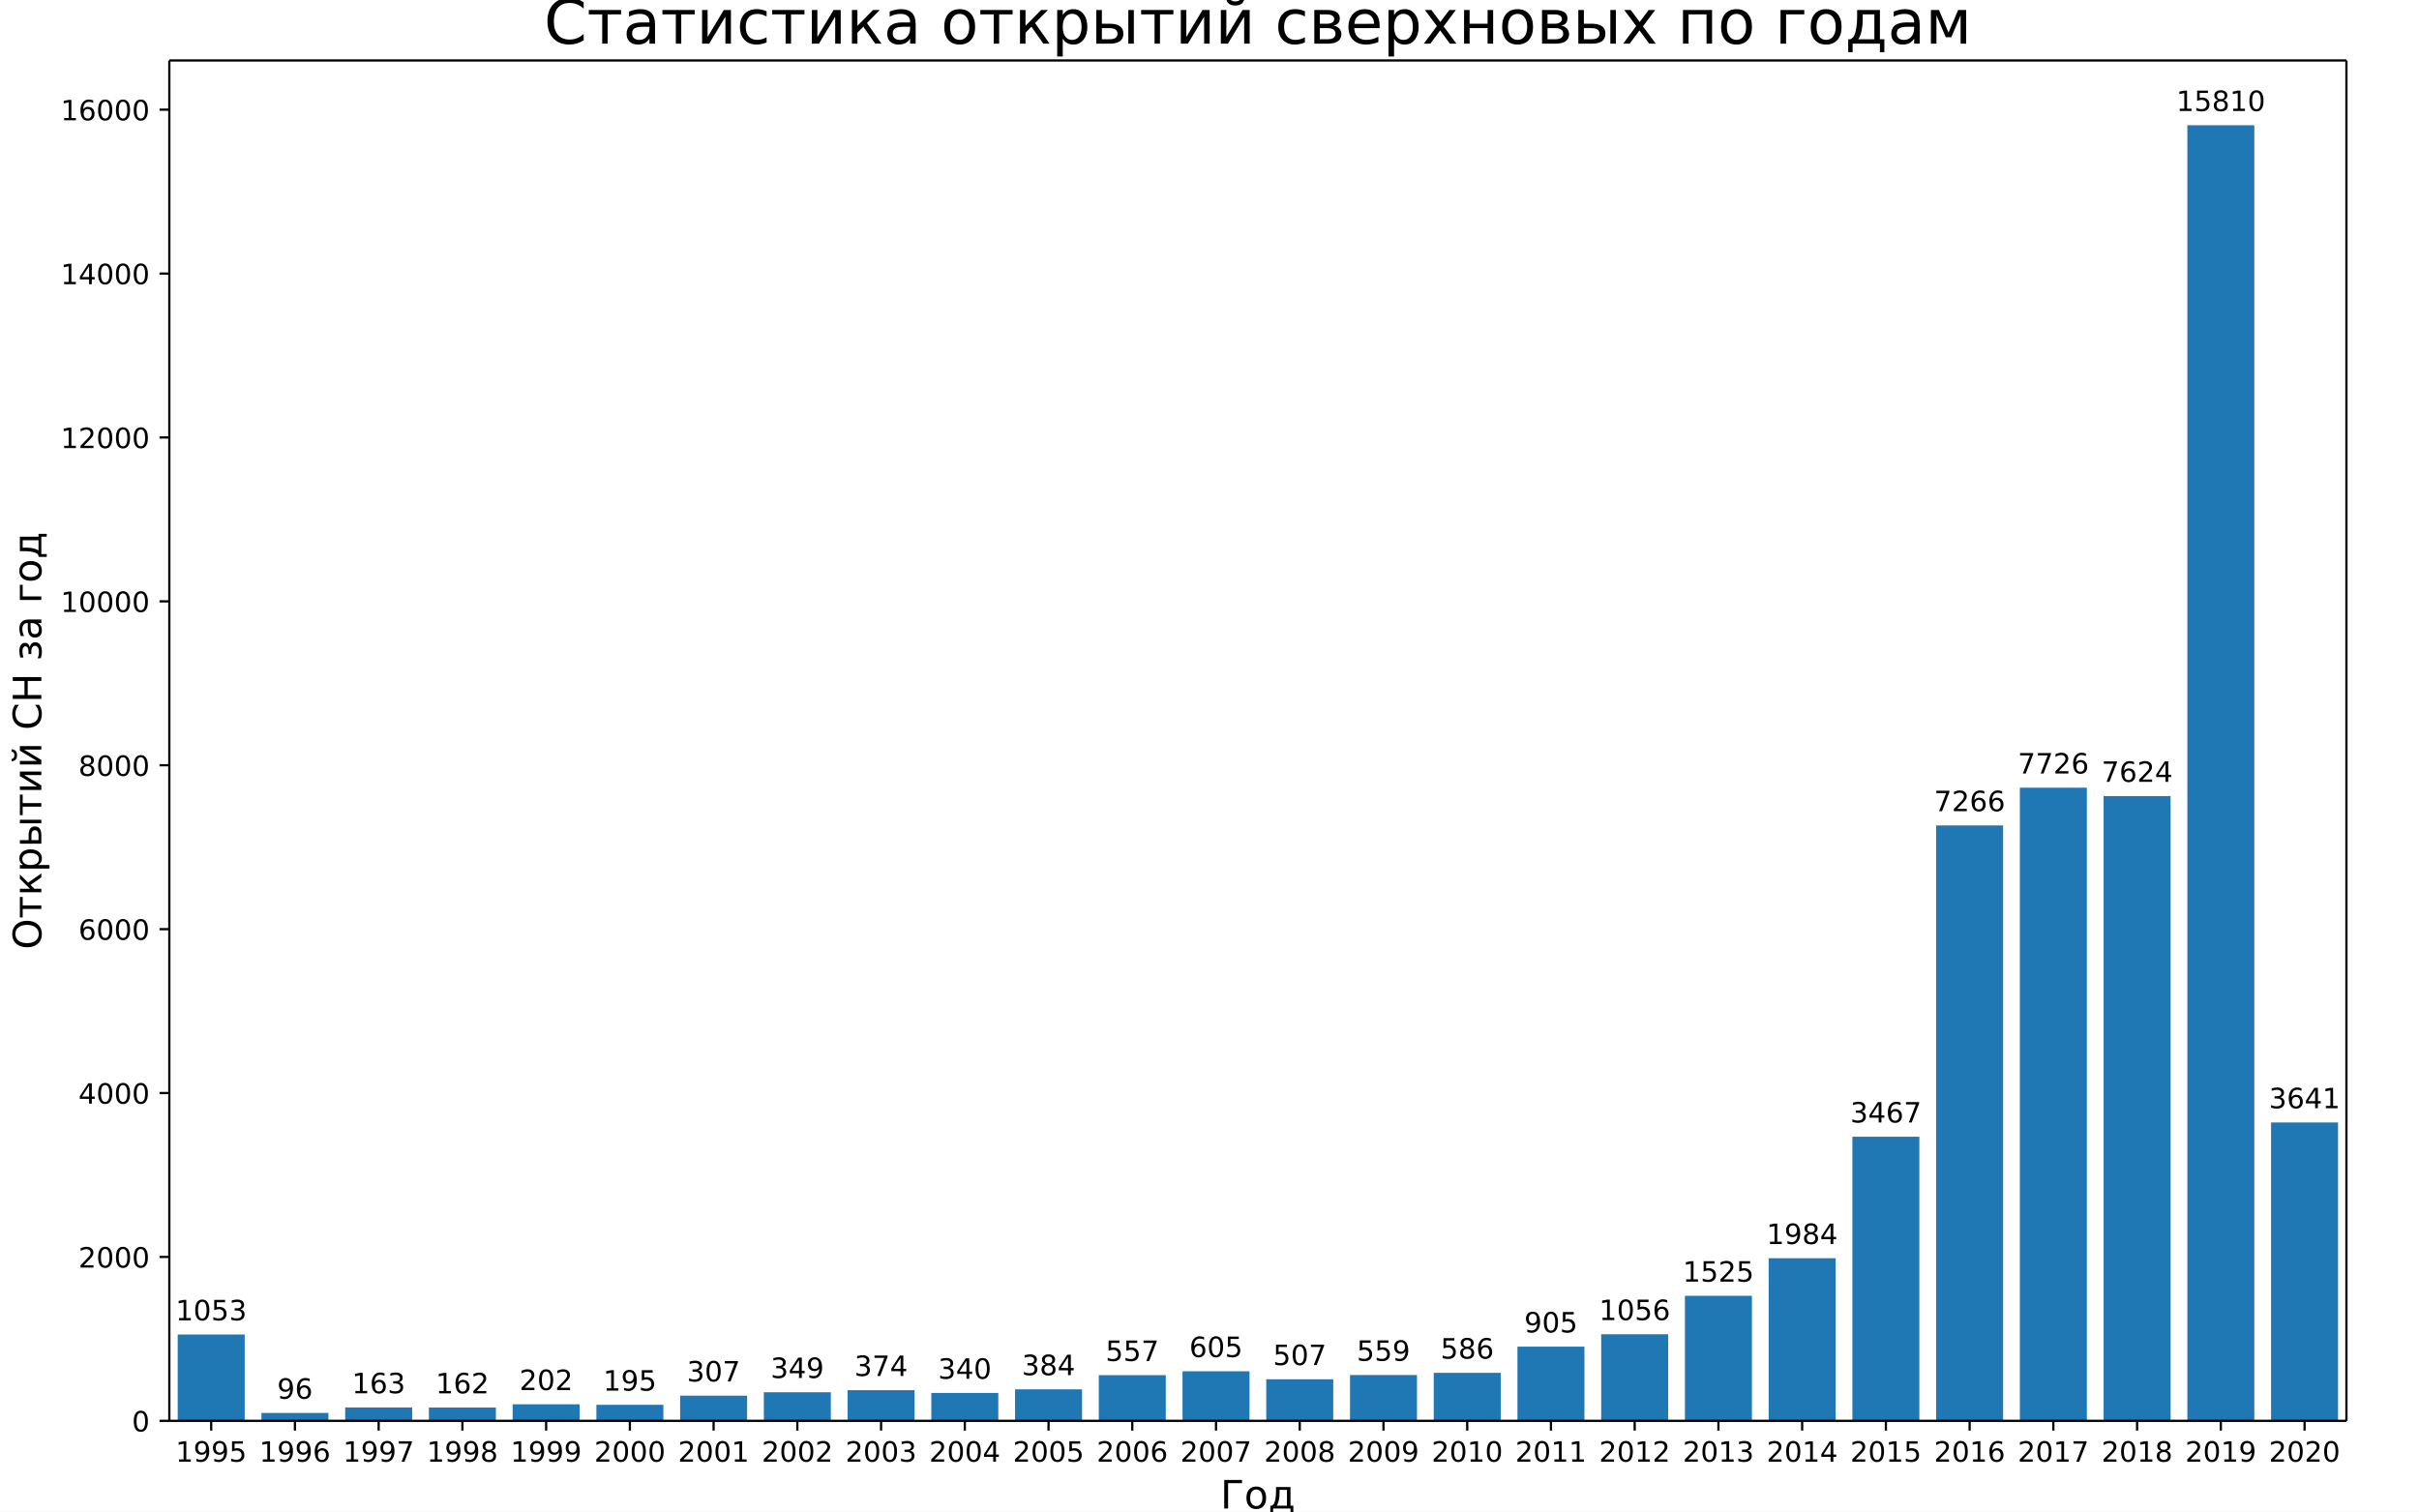
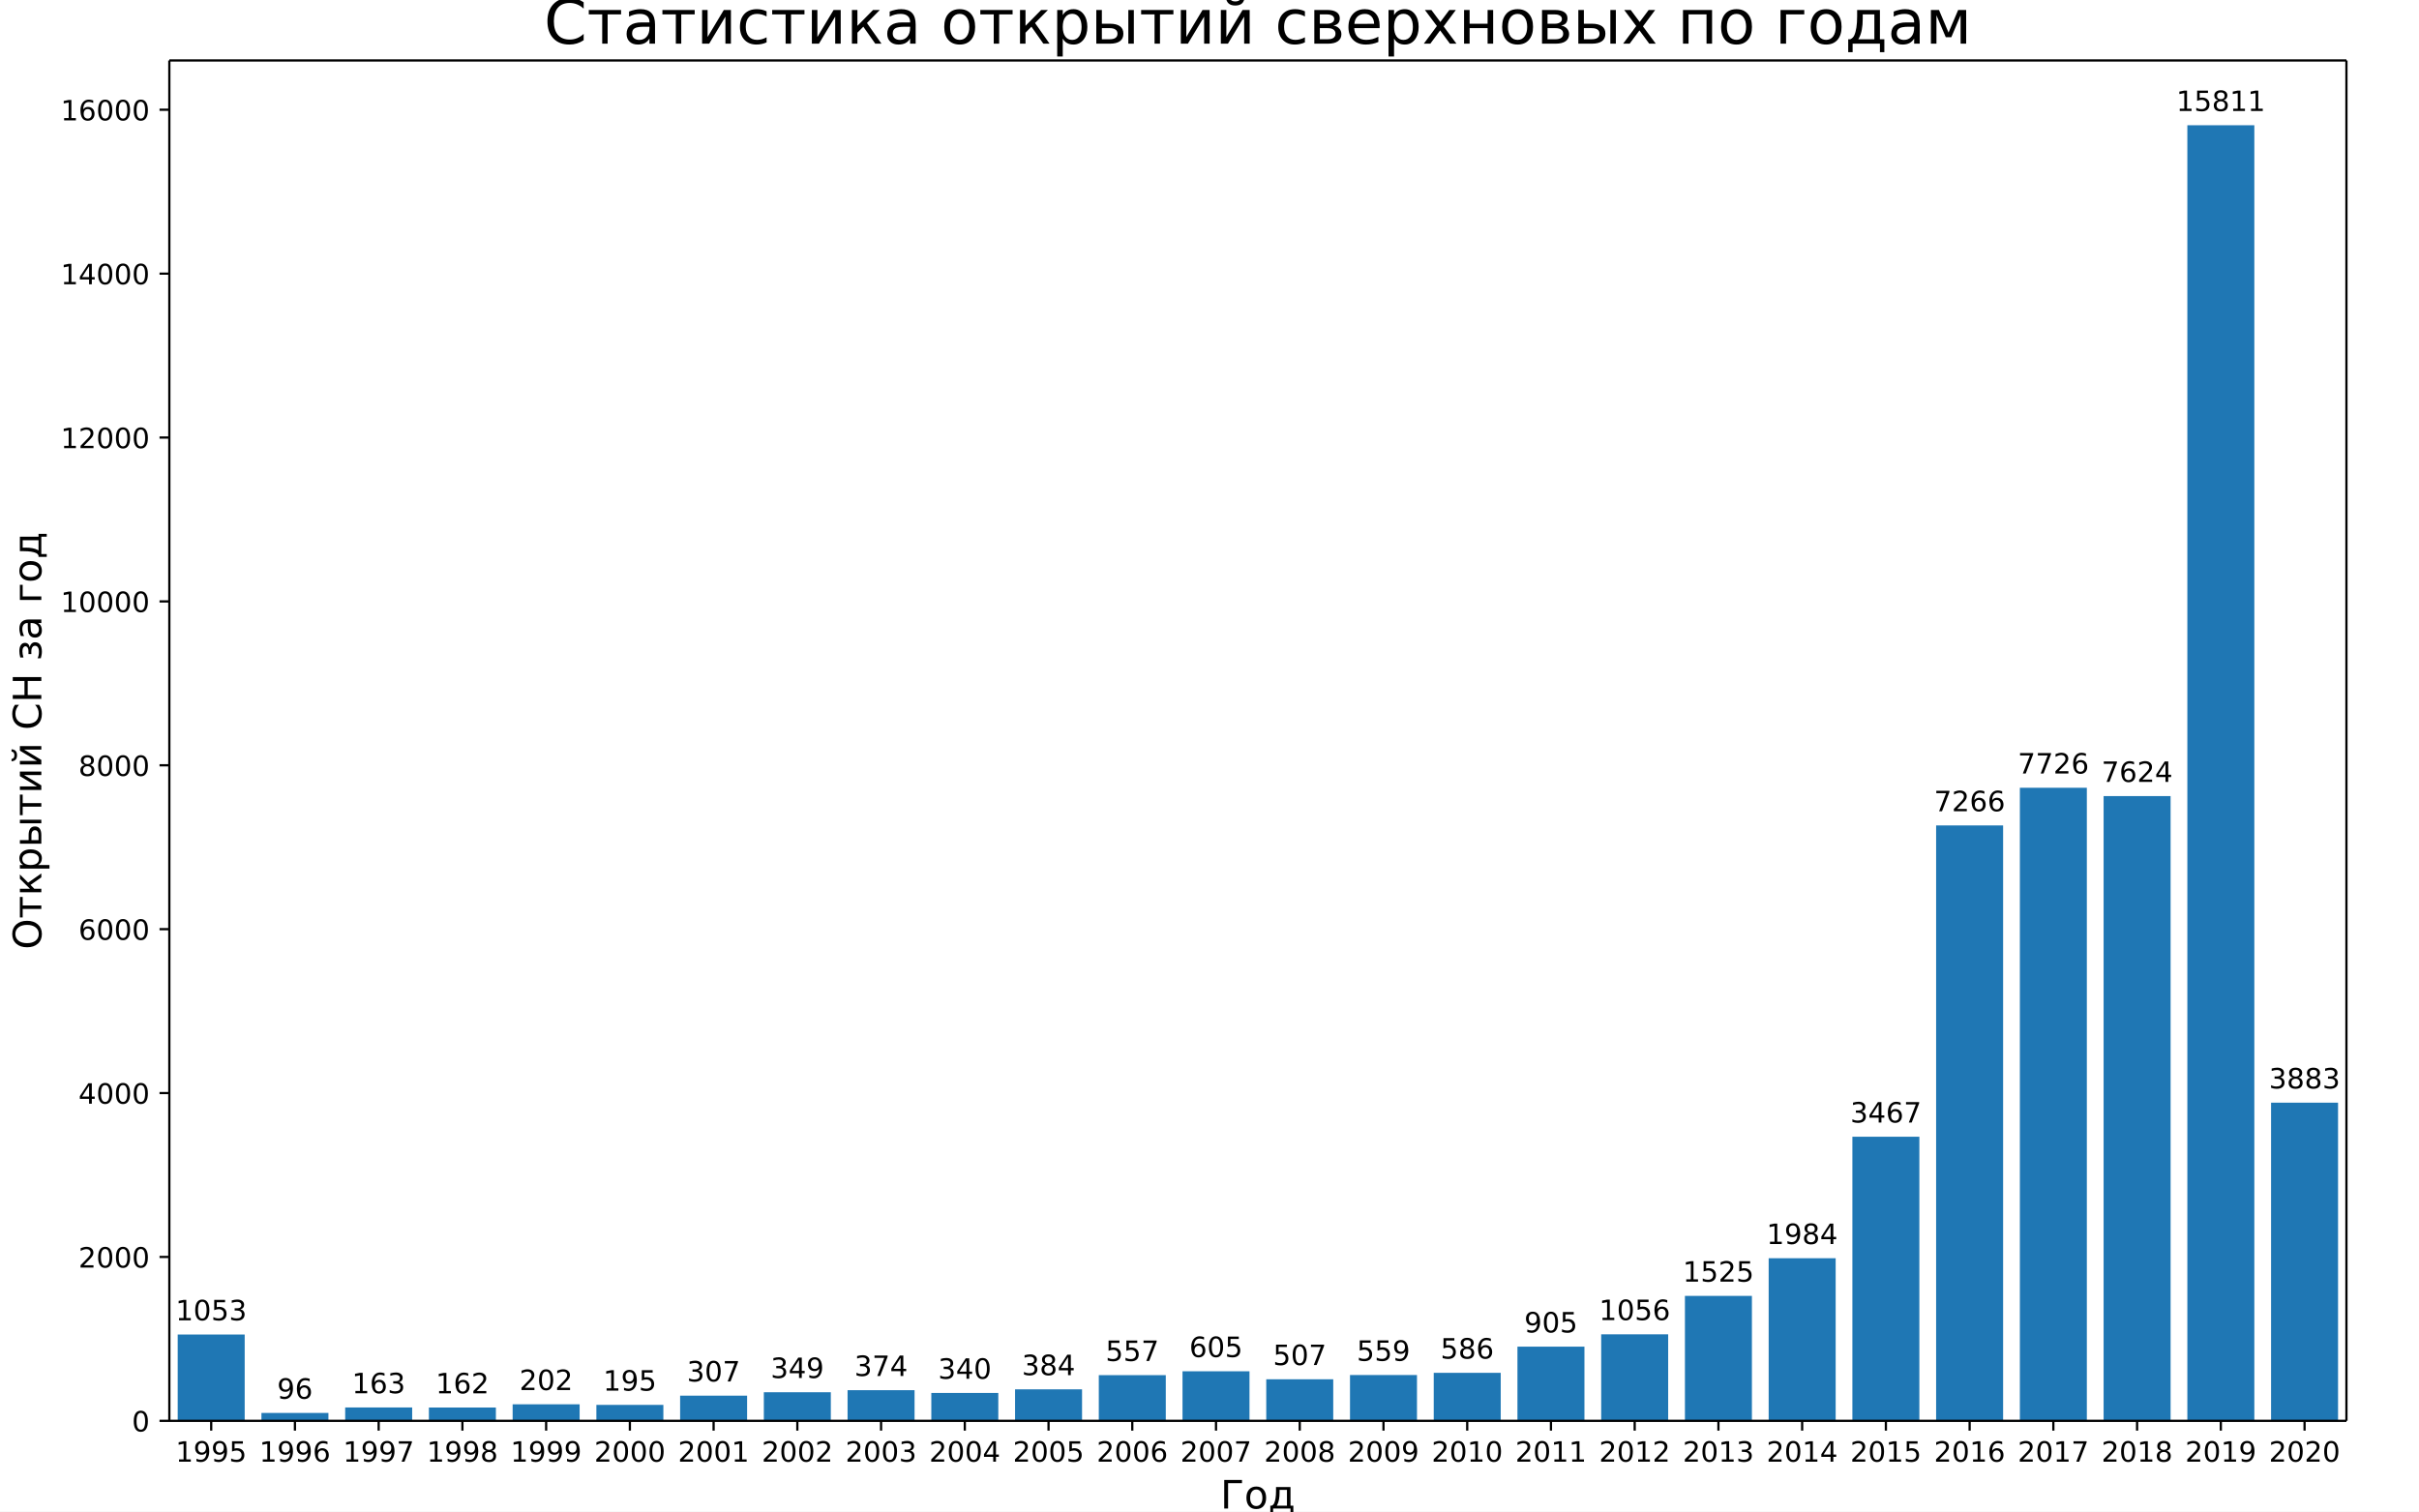
<svg xmlns="http://www.w3.org/2000/svg" xmlns:xlink="http://www.w3.org/1999/xlink" width="864pt" height="540pt" version="1.1" viewBox="0 0 864 540">
  <defs>
    <style type="text/css">*{stroke-linecap:butt;stroke-linejoin:round;}</style>
  </defs>
  <path d="m0 540h864v-540h-864z" fill="#fff" />
  <path d="m60.48 507.6h777.6v-486h-777.6z" fill="#fff" />
-   <path d="m63.471 507.6h23.926v-30.828h-23.926z" clip-path="url(#a)" fill="#1f77b4" />
-   <path d="m93.378 507.6h23.926v-2.811h-23.926z" clip-path="url(#a)" fill="#1f77b4" />
+   <path d="m63.471 507.6h23.926v-30.826h-23.926z" clip-path="url(#a)" fill="#1f77b4" />
+   <path d="m93.378 507.6h23.926v-2.81h-23.926z" clip-path="url(#a)" fill="#1f77b4" />
  <path d="m123.29 507.6h23.926v-4.772h-23.926z" clip-path="url(#a)" fill="#1f77b4" />
-   <path d="m153.19 507.6h23.926v-4.743h-23.926z" clip-path="url(#a)" fill="#1f77b4" />
-   <path d="m183.1 507.6h23.926v-5.914h-23.926z" clip-path="url(#a)" fill="#1f77b4" />
-   <path d="m213.01 507.6h23.926v-5.709h-23.926z" clip-path="url(#a)" fill="#1f77b4" />
-   <path d="m242.92 507.6h23.926v-8.988h-23.926z" clip-path="url(#a)" fill="#1f77b4" />
+   <path d="m153.19 507.6h23.926v-4.742h-23.926z" clip-path="url(#a)" fill="#1f77b4" />
+   <path d="m183.1 507.6h23.926v-5.913h-23.926z" clip-path="url(#a)" fill="#1f77b4" />
+   <path d="m213.01 507.6h23.926v-5.708h-23.926z" clip-path="url(#a)" fill="#1f77b4" />
+   <path d="m242.92 507.6h23.926v-8.987h-23.926z" clip-path="url(#a)" fill="#1f77b4" />
  <path d="m272.82 507.6h23.926v-10.217h-23.926z" clip-path="url(#a)" fill="#1f77b4" />
  <path d="m302.73 507.6h23.926v-10.949h-23.926z" clip-path="url(#a)" fill="#1f77b4" />
-   <path d="m332.64 507.6h23.926v-9.954h-23.926z" clip-path="url(#a)" fill="#1f77b4" />
-   <path d="m362.55 507.6h23.926v-11.242h-23.926z" clip-path="url(#a)" fill="#1f77b4" />
-   <path d="m392.46 507.6h23.926v-16.307h-23.926z" clip-path="url(#a)" fill="#1f77b4" />
-   <path d="m422.36 507.6h23.926v-17.712h-23.926z" clip-path="url(#a)" fill="#1f77b4" />
-   <path d="m452.27 507.6h23.926v-14.843h-23.926z" clip-path="url(#a)" fill="#1f77b4" />
-   <path d="m482.18 507.6h23.926v-16.365h-23.926z" clip-path="url(#a)" fill="#1f77b4" />
-   <path d="m512.09 507.6h23.926v-17.156h-23.926z" clip-path="url(#a)" fill="#1f77b4" />
-   <path d="m541.99 507.6h23.926v-26.495h-23.926z" clip-path="url(#a)" fill="#1f77b4" />
-   <path d="m571.9 507.6h23.926v-30.916h-23.926z" clip-path="url(#a)" fill="#1f77b4" />
-   <path d="m601.81 507.6h23.926v-44.646h-23.926z" clip-path="url(#a)" fill="#1f77b4" />
-   <path d="m631.72 507.6h23.926v-58.084h-23.926z" clip-path="url(#a)" fill="#1f77b4" />
-   <path d="m661.62 507.6h23.926v-101.5h-23.926z" clip-path="url(#a)" fill="#1f77b4" />
-   <path d="m691.53 507.6h23.926v-212.72h-23.926z" clip-path="url(#a)" fill="#1f77b4" />
-   <path d="m721.44 507.6h23.926v-226.19h-23.926z" clip-path="url(#a)" fill="#1f77b4" />
-   <path d="m751.35 507.6h23.926v-223.2h-23.926z" clip-path="url(#a)" fill="#1f77b4" />
+   <path d="m332.64 507.6h23.926v-9.953h-23.926z" clip-path="url(#a)" fill="#1f77b4" />
+   <path d="m362.55 507.6h23.926v-11.241h-23.926z" clip-path="url(#a)" fill="#1f77b4" />
+   <path d="m392.46 507.6h23.926v-16.306h-23.926z" clip-path="url(#a)" fill="#1f77b4" />
+   <path d="m422.36 507.6h23.926v-17.711h-23.926z" clip-path="url(#a)" fill="#1f77b4" />
+   <path d="m452.27 507.6h23.926v-14.842h-23.926z" clip-path="url(#a)" fill="#1f77b4" />
+   <path d="m482.18 507.6h23.926v-16.364h-23.926z" clip-path="url(#a)" fill="#1f77b4" />
+   <path d="m512.09 507.6h23.926v-17.155h-23.926z" clip-path="url(#a)" fill="#1f77b4" />
+   <path d="m541.99 507.6h23.926v-26.493h-23.926z" clip-path="url(#a)" fill="#1f77b4" />
+   <path d="m571.9 507.6h23.926v-30.914h-23.926z" clip-path="url(#a)" fill="#1f77b4" />
+   <path d="m601.81 507.6h23.926v-44.643h-23.926z" clip-path="url(#a)" fill="#1f77b4" />
+   <path d="m631.72 507.6h23.926v-58.08h-23.926z" clip-path="url(#a)" fill="#1f77b4" />
+   <path d="m661.62 507.6h23.926v-101.49h-23.926z" clip-path="url(#a)" fill="#1f77b4" />
+   <path d="m691.53 507.6h23.926v-212.71h-23.926z" clip-path="url(#a)" fill="#1f77b4" />
+   <path d="m721.44 507.6h23.926v-226.17h-23.926z" clip-path="url(#a)" fill="#1f77b4" />
+   <path d="m751.35 507.6h23.926v-223.19h-23.926z" clip-path="url(#a)" fill="#1f77b4" />
  <path d="m781.26 507.6h23.926v-462.86h-23.926z" clip-path="url(#a)" fill="#1f77b4" />
-   <path d="m811.16 507.6h23.926v-106.59h-23.926z" clip-path="url(#a)" fill="#1f77b4" />
+   <path d="m811.16 507.6h23.926v-113.67h-23.926z" clip-path="url(#a)" fill="#1f77b4" />
  <defs>
    <path id="b" d="m0 0v3.5" stroke="#000" stroke-width=".8" />
  </defs>
  <use x="75.434" y="507.6" stroke="#000000" stroke-width=".8" xlink:href="#b" />
  <text transform="rotate(-0 75.434 522.2)" x="75.434" y="522.198" font-family="DejaVu Sans" font-size="10px" text-anchor="middle">1995</text>
  <use x="105.342" y="507.6" stroke="#000000" stroke-width=".8" xlink:href="#b" />
  <text transform="rotate(-0 105.34 522.2)" x="105.342" y="522.198" font-family="DejaVu Sans" font-size="10px" text-anchor="middle">1996</text>
  <use x="135.249" y="507.6" stroke="#000000" stroke-width=".8" xlink:href="#b" />
  <text transform="rotate(-0 135.25 522.2)" x="135.249" y="522.198" font-family="DejaVu Sans" font-size="10px" text-anchor="middle">1997</text>
  <use x="165.157" y="507.6" stroke="#000000" stroke-width=".8" xlink:href="#b" />
  <text transform="rotate(-0 165.16 522.2)" x="165.157" y="522.198" font-family="DejaVu Sans" font-size="10px" text-anchor="middle">1998</text>
  <use x="195.065" y="507.6" stroke="#000000" stroke-width=".8" xlink:href="#b" />
  <text transform="rotate(-0 195.06 522.2)" x="195.065" y="522.198" font-family="DejaVu Sans" font-size="10px" text-anchor="middle">1999</text>
  <use x="224.972" y="507.6" stroke="#000000" stroke-width=".8" xlink:href="#b" />
  <text transform="rotate(-0 224.97 522.2)" x="224.972" y="522.198" font-family="DejaVu Sans" font-size="10px" text-anchor="middle">2000</text>
  <use x="254.88" y="507.6" stroke="#000000" stroke-width=".8" xlink:href="#b" />
  <text transform="rotate(-0 254.88 522.2)" x="254.88" y="522.198" font-family="DejaVu Sans" font-size="10px" text-anchor="middle">2001</text>
  <use x="284.788" y="507.6" stroke="#000000" stroke-width=".8" xlink:href="#b" />
  <text transform="rotate(-0 284.79 522.2)" x="284.788" y="522.198" font-family="DejaVu Sans" font-size="10px" text-anchor="middle">2002</text>
  <use x="314.695" y="507.6" stroke="#000000" stroke-width=".8" xlink:href="#b" />
  <text transform="rotate(-0 314.7 522.2)" x="314.695" y="522.198" font-family="DejaVu Sans" font-size="10px" text-anchor="middle">2003</text>
  <use x="344.603" y="507.6" stroke="#000000" stroke-width=".8" xlink:href="#b" />
  <text transform="rotate(-0 344.6 522.2)" x="344.603" y="522.198" font-family="DejaVu Sans" font-size="10px" text-anchor="middle">2004</text>
  <use x="374.511" y="507.6" stroke="#000000" stroke-width=".8" xlink:href="#b" />
  <text transform="rotate(-0 374.51 522.2)" x="374.511" y="522.198" font-family="DejaVu Sans" font-size="10px" text-anchor="middle">2005</text>
  <use x="404.418" y="507.6" stroke="#000000" stroke-width=".8" xlink:href="#b" />
  <text transform="rotate(-0 404.42 522.2)" x="404.418" y="522.198" font-family="DejaVu Sans" font-size="10px" text-anchor="middle">2006</text>
  <use x="434.326" y="507.6" stroke="#000000" stroke-width=".8" xlink:href="#b" />
  <text transform="rotate(-0 434.33 522.2)" x="434.326" y="522.198" font-family="DejaVu Sans" font-size="10px" text-anchor="middle">2007</text>
  <use x="464.234" y="507.6" stroke="#000000" stroke-width=".8" xlink:href="#b" />
  <text transform="rotate(-0 464.23 522.2)" x="464.234" y="522.198" font-family="DejaVu Sans" font-size="10px" text-anchor="middle">2008</text>
  <use x="494.142" y="507.6" stroke="#000000" stroke-width=".8" xlink:href="#b" />
  <text transform="rotate(-0 494.14 522.2)" x="494.142" y="522.198" font-family="DejaVu Sans" font-size="10px" text-anchor="middle">2009</text>
  <use x="524.049" y="507.6" stroke="#000000" stroke-width=".8" xlink:href="#b" />
  <text transform="rotate(-0 524.05 522.2)" x="524.049" y="522.198" font-family="DejaVu Sans" font-size="10px" text-anchor="middle">2010</text>
  <use x="553.957" y="507.6" stroke="#000000" stroke-width=".8" xlink:href="#b" />
  <text transform="rotate(-0 553.96 522.2)" x="553.957" y="522.198" font-family="DejaVu Sans" font-size="10px" text-anchor="middle">2011</text>
  <use x="583.865" y="507.6" stroke="#000000" stroke-width=".8" xlink:href="#b" />
  <text transform="rotate(-0 583.86 522.2)" x="583.865" y="522.198" font-family="DejaVu Sans" font-size="10px" text-anchor="middle">2012</text>
  <use x="613.772" y="507.6" stroke="#000000" stroke-width=".8" xlink:href="#b" />
  <text transform="rotate(-0 613.77 522.2)" x="613.772" y="522.198" font-family="DejaVu Sans" font-size="10px" text-anchor="middle">2013</text>
  <use x="643.68" y="507.6" stroke="#000000" stroke-width=".8" xlink:href="#b" />
  <text transform="rotate(-0 643.68 522.2)" x="643.68" y="522.198" font-family="DejaVu Sans" font-size="10px" text-anchor="middle">2014</text>
  <use x="673.588" y="507.6" stroke="#000000" stroke-width=".8" xlink:href="#b" />
  <text transform="rotate(-0 673.59 522.2)" x="673.588" y="522.198" font-family="DejaVu Sans" font-size="10px" text-anchor="middle">2015</text>
  <use x="703.495" y="507.6" stroke="#000000" stroke-width=".8" xlink:href="#b" />
  <text transform="rotate(-0 703.5 522.2)" x="703.495" y="522.198" font-family="DejaVu Sans" font-size="10px" text-anchor="middle">2016</text>
  <use x="733.403" y="507.6" stroke="#000000" stroke-width=".8" xlink:href="#b" />
  <text transform="rotate(-0 733.4 522.2)" x="733.403" y="522.198" font-family="DejaVu Sans" font-size="10px" text-anchor="middle">2017</text>
  <use x="763.311" y="507.6" stroke="#000000" stroke-width=".8" xlink:href="#b" />
  <text transform="rotate(-0 763.31 522.2)" x="763.311" y="522.198" font-family="DejaVu Sans" font-size="10px" text-anchor="middle">2018</text>
  <use x="793.218" y="507.6" stroke="#000000" stroke-width=".8" xlink:href="#b" />
  <text transform="rotate(-0 793.22 522.2)" x="793.218" y="522.198" font-family="DejaVu Sans" font-size="10px" text-anchor="middle">2019</text>
  <use x="823.126" y="507.6" stroke="#000000" stroke-width=".8" xlink:href="#b" />
  <text transform="rotate(-0 823.13 522.2)" x="823.126" y="522.198" font-family="DejaVu Sans" font-size="10px" text-anchor="middle">2020</text>
  <text transform="rotate(-0 449.28 538.92)" x="449.28" y="538.916" font-family="DejaVu Sans" font-size="14px" text-anchor="middle">Год</text>
  <defs>
    <path id="c" d="m0 0h-3.5" stroke="#000" stroke-width=".8" />
  </defs>
  <use x="60.48" y="507.6" stroke="#000000" stroke-width=".8" xlink:href="#c" />
  <text transform="rotate(-0 53.48 511.4)" x="53.48" y="511.399" font-family="DejaVu Sans" font-size="10px" text-anchor="end">0</text>
-   <use x="60.48" y="449.048" stroke="#000000" stroke-width=".8" xlink:href="#c" />
-   <text transform="rotate(-0 53.48 452.85)" x="53.48" y="452.847" font-family="DejaVu Sans" font-size="10px" text-anchor="end">2000</text>
-   <use x="60.48" y="390.495" stroke="#000000" stroke-width=".8" xlink:href="#c" />
-   <text transform="rotate(-0 53.48 394.29)" x="53.48" y="394.294" font-family="DejaVu Sans" font-size="10px" text-anchor="end">4000</text>
-   <use x="60.48" y="331.943" stroke="#000000" stroke-width=".8" xlink:href="#c" />
-   <text transform="rotate(-0 53.48 335.74)" x="53.48" y="335.742" font-family="DejaVu Sans" font-size="10px" text-anchor="end">6000</text>
-   <use x="60.48" y="273.39" stroke="#000000" stroke-width=".8" xlink:href="#c" />
-   <text transform="rotate(-0 53.48 277.19)" x="53.48" y="277.189" font-family="DejaVu Sans" font-size="10px" text-anchor="end">8000</text>
-   <use x="60.48" y="214.838" stroke="#000000" stroke-width=".8" xlink:href="#c" />
-   <text transform="rotate(-0 53.48 218.64)" x="53.48" y="218.637" font-family="DejaVu Sans" font-size="10px" text-anchor="end">10000</text>
-   <use x="60.48" y="156.285" stroke="#000000" stroke-width=".8" xlink:href="#c" />
-   <text transform="rotate(-0 53.48 160.08)" x="53.48" y="160.084" font-family="DejaVu Sans" font-size="10px" text-anchor="end">12000</text>
-   <use x="60.48" y="97.733" stroke="#000000" stroke-width=".8" xlink:href="#c" />
-   <text transform="rotate(-0 53.48 101.53)" x="53.48" y="101.532" font-family="DejaVu Sans" font-size="10px" text-anchor="end">14000</text>
-   <use x="60.48" y="39.18" stroke="#000000" stroke-width=".8" xlink:href="#c" />
-   <text transform="rotate(-0 53.48 42.98)" x="53.48" y="42.98" font-family="DejaVu Sans" font-size="10px" text-anchor="end">16000</text>
+   <use x="60.48" y="449.051" stroke="#000000" stroke-width=".8" xlink:href="#c" />
+   <text transform="rotate(-0 53.48 452.85)" x="53.48" y="452.85" font-family="DejaVu Sans" font-size="10px" text-anchor="end">2000</text>
+   <use x="60.48" y="390.502" stroke="#000000" stroke-width=".8" xlink:href="#c" />
+   <text transform="rotate(-0 53.48 394.3)" x="53.48" y="394.302" font-family="DejaVu Sans" font-size="10px" text-anchor="end">4000</text>
+   <use x="60.48" y="331.954" stroke="#000000" stroke-width=".8" xlink:href="#c" />
+   <text transform="rotate(-0 53.48 335.75)" x="53.48" y="335.753" font-family="DejaVu Sans" font-size="10px" text-anchor="end">6000</text>
+   <use x="60.48" y="273.405" stroke="#000000" stroke-width=".8" xlink:href="#c" />
+   <text transform="rotate(-0 53.48 277.2)" x="53.48" y="277.204" font-family="DejaVu Sans" font-size="10px" text-anchor="end">8000</text>
+   <use x="60.48" y="214.856" stroke="#000000" stroke-width=".8" xlink:href="#c" />
+   <text transform="rotate(-0 53.48 218.66)" x="53.48" y="218.655" font-family="DejaVu Sans" font-size="10px" text-anchor="end">10000</text>
+   <use x="60.48" y="156.308" stroke="#000000" stroke-width=".8" xlink:href="#c" />
+   <text transform="rotate(-0 53.48 160.11)" x="53.48" y="160.107" font-family="DejaVu Sans" font-size="10px" text-anchor="end">12000</text>
+   <use x="60.48" y="97.759" stroke="#000000" stroke-width=".8" xlink:href="#c" />
+   <text transform="rotate(-0 53.48 101.56)" x="53.48" y="101.558" font-family="DejaVu Sans" font-size="10px" text-anchor="end">14000</text>
+   <use x="60.48" y="39.21" stroke="#000000" stroke-width=".8" xlink:href="#c" />
+   <text transform="rotate(-0 53.48 43.009)" x="53.48" y="43.009" font-family="DejaVu Sans" font-size="10px" text-anchor="end">16000</text>
  <text transform="rotate(-90 14.756 264.6)" x="14.756" y="264.6" font-family="DejaVu Sans" font-size="14px" text-anchor="middle">Открытий СН за год</text>
  <path d="m60.48 507.6v-486" fill="none" stroke="#000" stroke-linecap="square" stroke-width=".8" />
  <path d="m838.08 507.6v-486" fill="none" stroke="#000" stroke-linecap="square" stroke-width=".8" />
  <path d="m60.48 507.6h777.6" fill="none" stroke="#000" stroke-linecap="square" stroke-width=".8" />
  <path d="m60.48 21.6h777.6" fill="none" stroke="#000" stroke-linecap="square" stroke-width=".8" />
-   <text transform="rotate(-0 75.434 471.69)" x="75.434" y="471.692" font-family="DejaVu Sans" font-size="10px" text-anchor="middle">1053</text>
+   <text transform="rotate(-0 75.434 471.69)" x="75.434" y="471.694" font-family="DejaVu Sans" font-size="10px" text-anchor="middle">1053</text>
  <text transform="rotate(-0 105.34 499.71)" x="105.342" y="499.71" font-family="DejaVu Sans" font-size="10px" text-anchor="middle">96</text>
-   <text transform="rotate(-0 135.25 497.75)" x="135.249" y="497.748" font-family="DejaVu Sans" font-size="10px" text-anchor="middle">163</text>
+   <text transform="rotate(-0 135.25 497.75)" x="135.249" y="497.749" font-family="DejaVu Sans" font-size="10px" text-anchor="middle">163</text>
  <text transform="rotate(-0 165.16 497.78)" x="165.157" y="497.778" font-family="DejaVu Sans" font-size="10px" text-anchor="middle">162</text>
  <text transform="rotate(-0 195.06 496.61)" x="195.065" y="496.607" font-family="DejaVu Sans" font-size="10px" text-anchor="middle">202</text>
-   <text transform="rotate(-0 224.97 496.81)" x="224.972" y="496.811" font-family="DejaVu Sans" font-size="10px" text-anchor="middle">195</text>
+   <text transform="rotate(-0 224.97 496.81)" x="224.972" y="496.812" font-family="DejaVu Sans" font-size="10px" text-anchor="middle">195</text>
  <text transform="rotate(-0 254.88 493.53)" x="254.88" y="493.533" font-family="DejaVu Sans" font-size="10px" text-anchor="middle">307</text>
-   <text transform="rotate(-0 284.79 492.3)" x="284.788" y="492.303" font-family="DejaVu Sans" font-size="10px" text-anchor="middle">349</text>
-   <text transform="rotate(-0 314.7 491.57)" x="314.695" y="491.571" font-family="DejaVu Sans" font-size="10px" text-anchor="middle">374</text>
-   <text transform="rotate(-0 344.6 492.57)" x="344.603" y="492.566" font-family="DejaVu Sans" font-size="10px" text-anchor="middle">340</text>
-   <text transform="rotate(-0 374.51 491.28)" x="374.511" y="491.278" font-family="DejaVu Sans" font-size="10px" text-anchor="middle">384</text>
-   <text transform="rotate(-0 404.42 486.21)" x="404.418" y="486.213" font-family="DejaVu Sans" font-size="10px" text-anchor="middle">557</text>
-   <text transform="rotate(-0 434.33 484.81)" x="434.326" y="484.808" font-family="DejaVu Sans" font-size="10px" text-anchor="middle">605</text>
-   <text transform="rotate(-0 464.23 487.68)" x="464.234" y="487.677" font-family="DejaVu Sans" font-size="10px" text-anchor="middle">507</text>
-   <text transform="rotate(-0 494.14 486.15)" x="494.142" y="486.155" font-family="DejaVu Sans" font-size="10px" text-anchor="middle">559</text>
-   <text transform="rotate(-0 524.05 485.36)" x="524.049" y="485.364" font-family="DejaVu Sans" font-size="10px" text-anchor="middle">586</text>
-   <text transform="rotate(-0 553.96 476.03)" x="553.957" y="476.025" font-family="DejaVu Sans" font-size="10px" text-anchor="middle">905</text>
-   <text transform="rotate(-0 583.86 471.6)" x="583.865" y="471.605" font-family="DejaVu Sans" font-size="10px" text-anchor="middle">1056</text>
-   <text transform="rotate(-0 613.77 457.87)" x="613.772" y="457.874" font-family="DejaVu Sans" font-size="10px" text-anchor="middle">1525</text>
-   <text transform="rotate(-0 643.68 444.44)" x="643.68" y="444.436" font-family="DejaVu Sans" font-size="10px" text-anchor="middle">1984</text>
-   <text transform="rotate(-0 673.59 401.02)" x="673.588" y="401.02" font-family="DejaVu Sans" font-size="10px" text-anchor="middle">3467</text>
-   <text transform="rotate(-0 703.5 289.8)" x="703.495" y="289.799" font-family="DejaVu Sans" font-size="10px" text-anchor="middle">7266</text>
-   <text transform="rotate(-0 733.4 276.33)" x="733.403" y="276.332" font-family="DejaVu Sans" font-size="10px" text-anchor="middle">7726</text>
-   <text transform="rotate(-0 763.31 279.32)" x="763.311" y="279.318" font-family="DejaVu Sans" font-size="10px" text-anchor="middle">7624</text>
-   <text transform="rotate(-0 793.22 39.663)" x="793.218" y="39.663" font-family="DejaVu Sans" font-size="10px" text-anchor="middle">15810</text>
-   <text transform="rotate(-0 823.13 395.93)" x="823.126" y="395.926" font-family="DejaVu Sans" font-size="10px" text-anchor="middle">3641</text>
+   <text transform="rotate(-0 284.79 492.3)" x="284.788" y="492.304" font-family="DejaVu Sans" font-size="10px" text-anchor="middle">349</text>
+   <text transform="rotate(-0 314.7 491.57)" x="314.695" y="491.572" font-family="DejaVu Sans" font-size="10px" text-anchor="middle">374</text>
+   <text transform="rotate(-0 344.6 492.57)" x="344.603" y="492.567" font-family="DejaVu Sans" font-size="10px" text-anchor="middle">340</text>
+   <text transform="rotate(-0 374.51 491.28)" x="374.511" y="491.279" font-family="DejaVu Sans" font-size="10px" text-anchor="middle">384</text>
+   <text transform="rotate(-0 404.42 486.21)" x="404.418" y="486.214" font-family="DejaVu Sans" font-size="10px" text-anchor="middle">557</text>
+   <text transform="rotate(-0 434.33 484.81)" x="434.326" y="484.809" font-family="DejaVu Sans" font-size="10px" text-anchor="middle">605</text>
+   <text transform="rotate(-0 464.23 487.68)" x="464.234" y="487.678" font-family="DejaVu Sans" font-size="10px" text-anchor="middle">507</text>
+   <text transform="rotate(-0 494.14 486.16)" x="494.142" y="486.156" font-family="DejaVu Sans" font-size="10px" text-anchor="middle">559</text>
+   <text transform="rotate(-0 524.05 485.37)" x="524.049" y="485.366" font-family="DejaVu Sans" font-size="10px" text-anchor="middle">586</text>
+   <text transform="rotate(-0 553.96 476.03)" x="553.957" y="476.027" font-family="DejaVu Sans" font-size="10px" text-anchor="middle">905</text>
+   <text transform="rotate(-0 583.86 471.61)" x="583.865" y="471.607" font-family="DejaVu Sans" font-size="10px" text-anchor="middle">1056</text>
+   <text transform="rotate(-0 613.77 457.88)" x="613.772" y="457.877" font-family="DejaVu Sans" font-size="10px" text-anchor="middle">1525</text>
+   <text transform="rotate(-0 643.68 444.44)" x="643.68" y="444.44" font-family="DejaVu Sans" font-size="10px" text-anchor="middle">1984</text>
+   <text transform="rotate(-0 673.59 401.03)" x="673.588" y="401.026" font-family="DejaVu Sans" font-size="10px" text-anchor="middle">3467</text>
+   <text transform="rotate(-0 703.5 289.81)" x="703.495" y="289.813" font-family="DejaVu Sans" font-size="10px" text-anchor="middle">7266</text>
+   <text transform="rotate(-0 733.4 276.35)" x="733.403" y="276.346" font-family="DejaVu Sans" font-size="10px" text-anchor="middle">7726</text>
+   <text transform="rotate(-0 763.31 279.33)" x="763.311" y="279.332" font-family="DejaVu Sans" font-size="10px" text-anchor="middle">7624</text>
+   <text transform="rotate(-0 793.22 39.663)" x="793.218" y="39.663" font-family="DejaVu Sans" font-size="10px" text-anchor="middle">15811</text>
+   <text transform="rotate(-0 823.13 388.85)" x="823.126" y="388.848" font-family="DejaVu Sans" font-size="10px" text-anchor="middle">3883</text>
  <text transform="rotate(-0 449.28 15.6)" x="449.28" y="15.6" font-family="DejaVu Sans" font-size="22px" text-anchor="middle">Статистика открытий сверхновых по годам</text>
  <defs>
    <clipPath id="a">
      <rect x="60.48" y="21.6" width="777.6" height="486" />
    </clipPath>
  </defs>
</svg>
